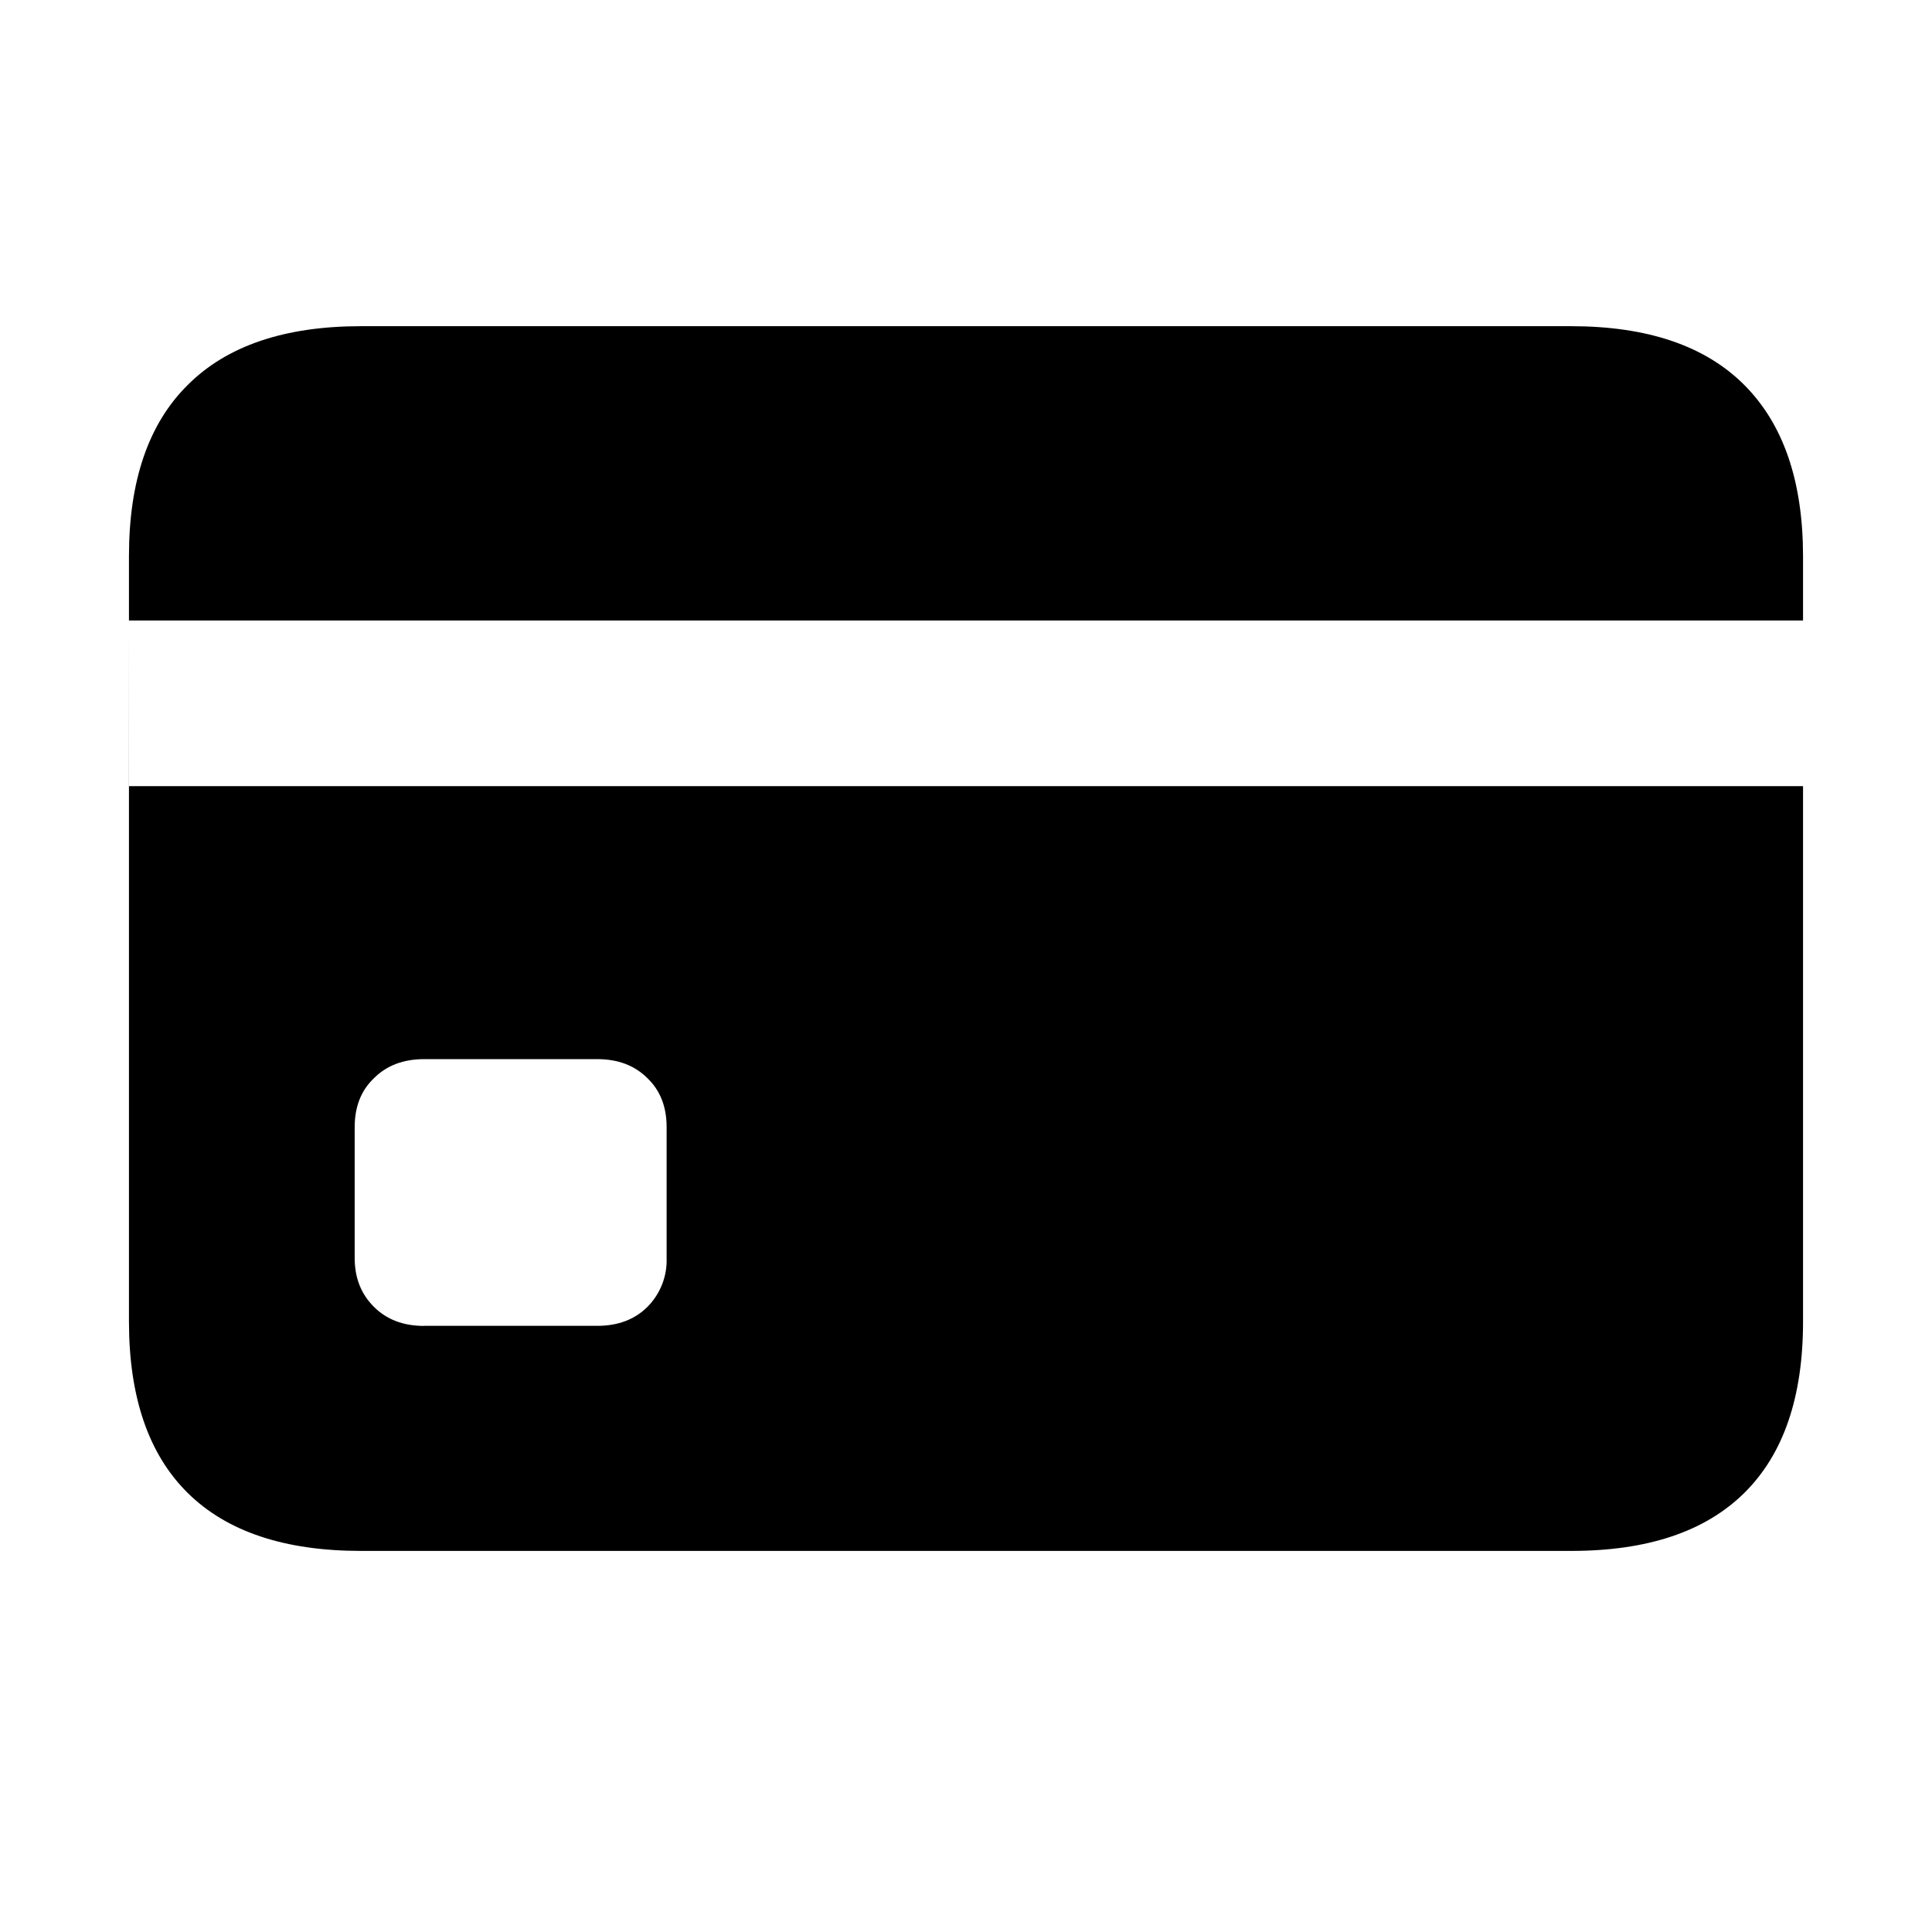
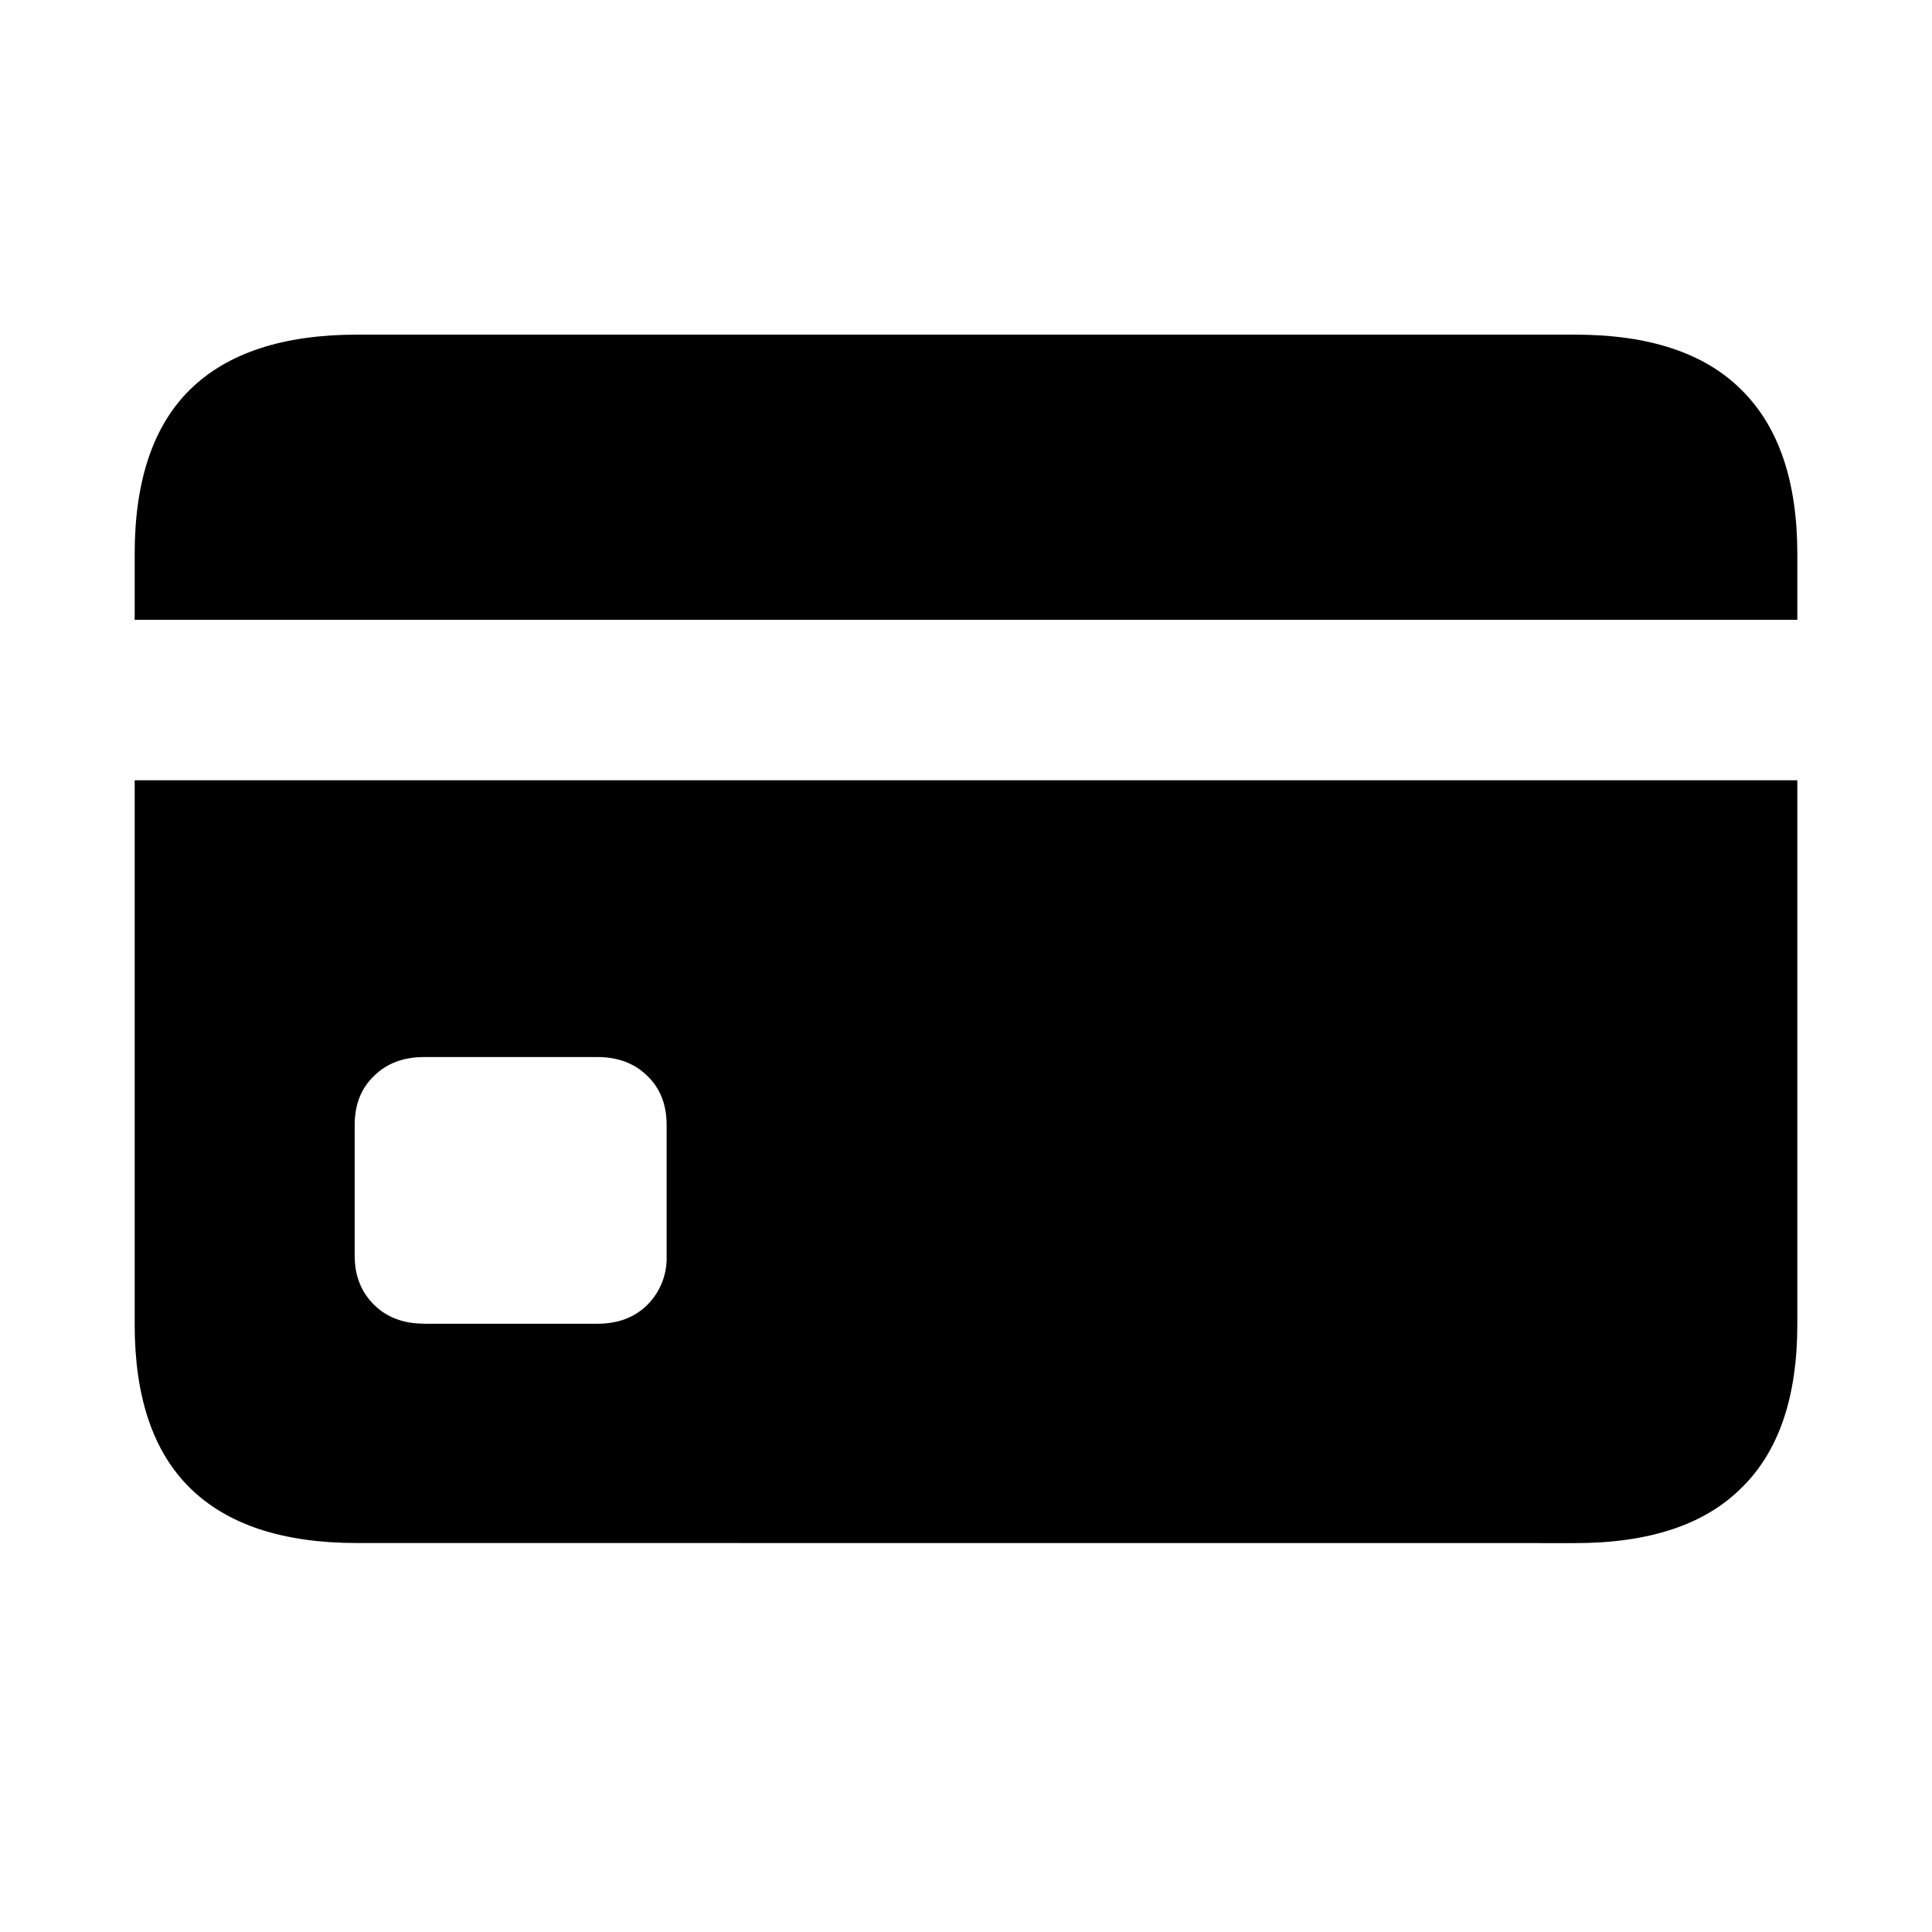
<svg xmlns="http://www.w3.org/2000/svg" fill="currentColor" viewBox="0 0 24 24">
-   <path d="M5.268 16.47H7.42q.387 0 .624-.237a.82.82 0 0 0 .237-.606v-1.626q0-.378-.237-.606-.237-.238-.624-.238H5.268q-.387 0-.624.238-.238.228-.238.606v1.626q0 .369.238.606.237.238.624.238M1.603 9.766h20.795V7.708H1.602zm2.882 9.5q-1.424 0-2.153-.72t-.73-2.127v-9.51q0-1.405.73-2.127.73-.73 2.153-.73h15.03q1.424 0 2.153.73t.73 2.127v9.51q0 1.406-.73 2.127t-2.153.72z" />
+   <path d="M5.268 16.444H7.42q.387 0 .624-.237a.82.82 0 0 0 .237-.606v-1.626q0-.378-.237-.607-.237-.237-.624-.237H5.268q-.387 0-.624.237-.238.228-.238.607V15.6q0 .369.238.606.237.237.624.237m-3.595-6.75h20.654V7.7H1.673zm2.76 9.475q-1.38 0-2.075-.686-.685-.676-.685-2.03V6.882q0-1.362.685-2.04.695-.684 2.075-.685h15.134q1.38 0 2.066.686.694.685.694 2.039v9.571q0 1.354-.694 2.03-.686.686-2.066.686z" />
</svg>
